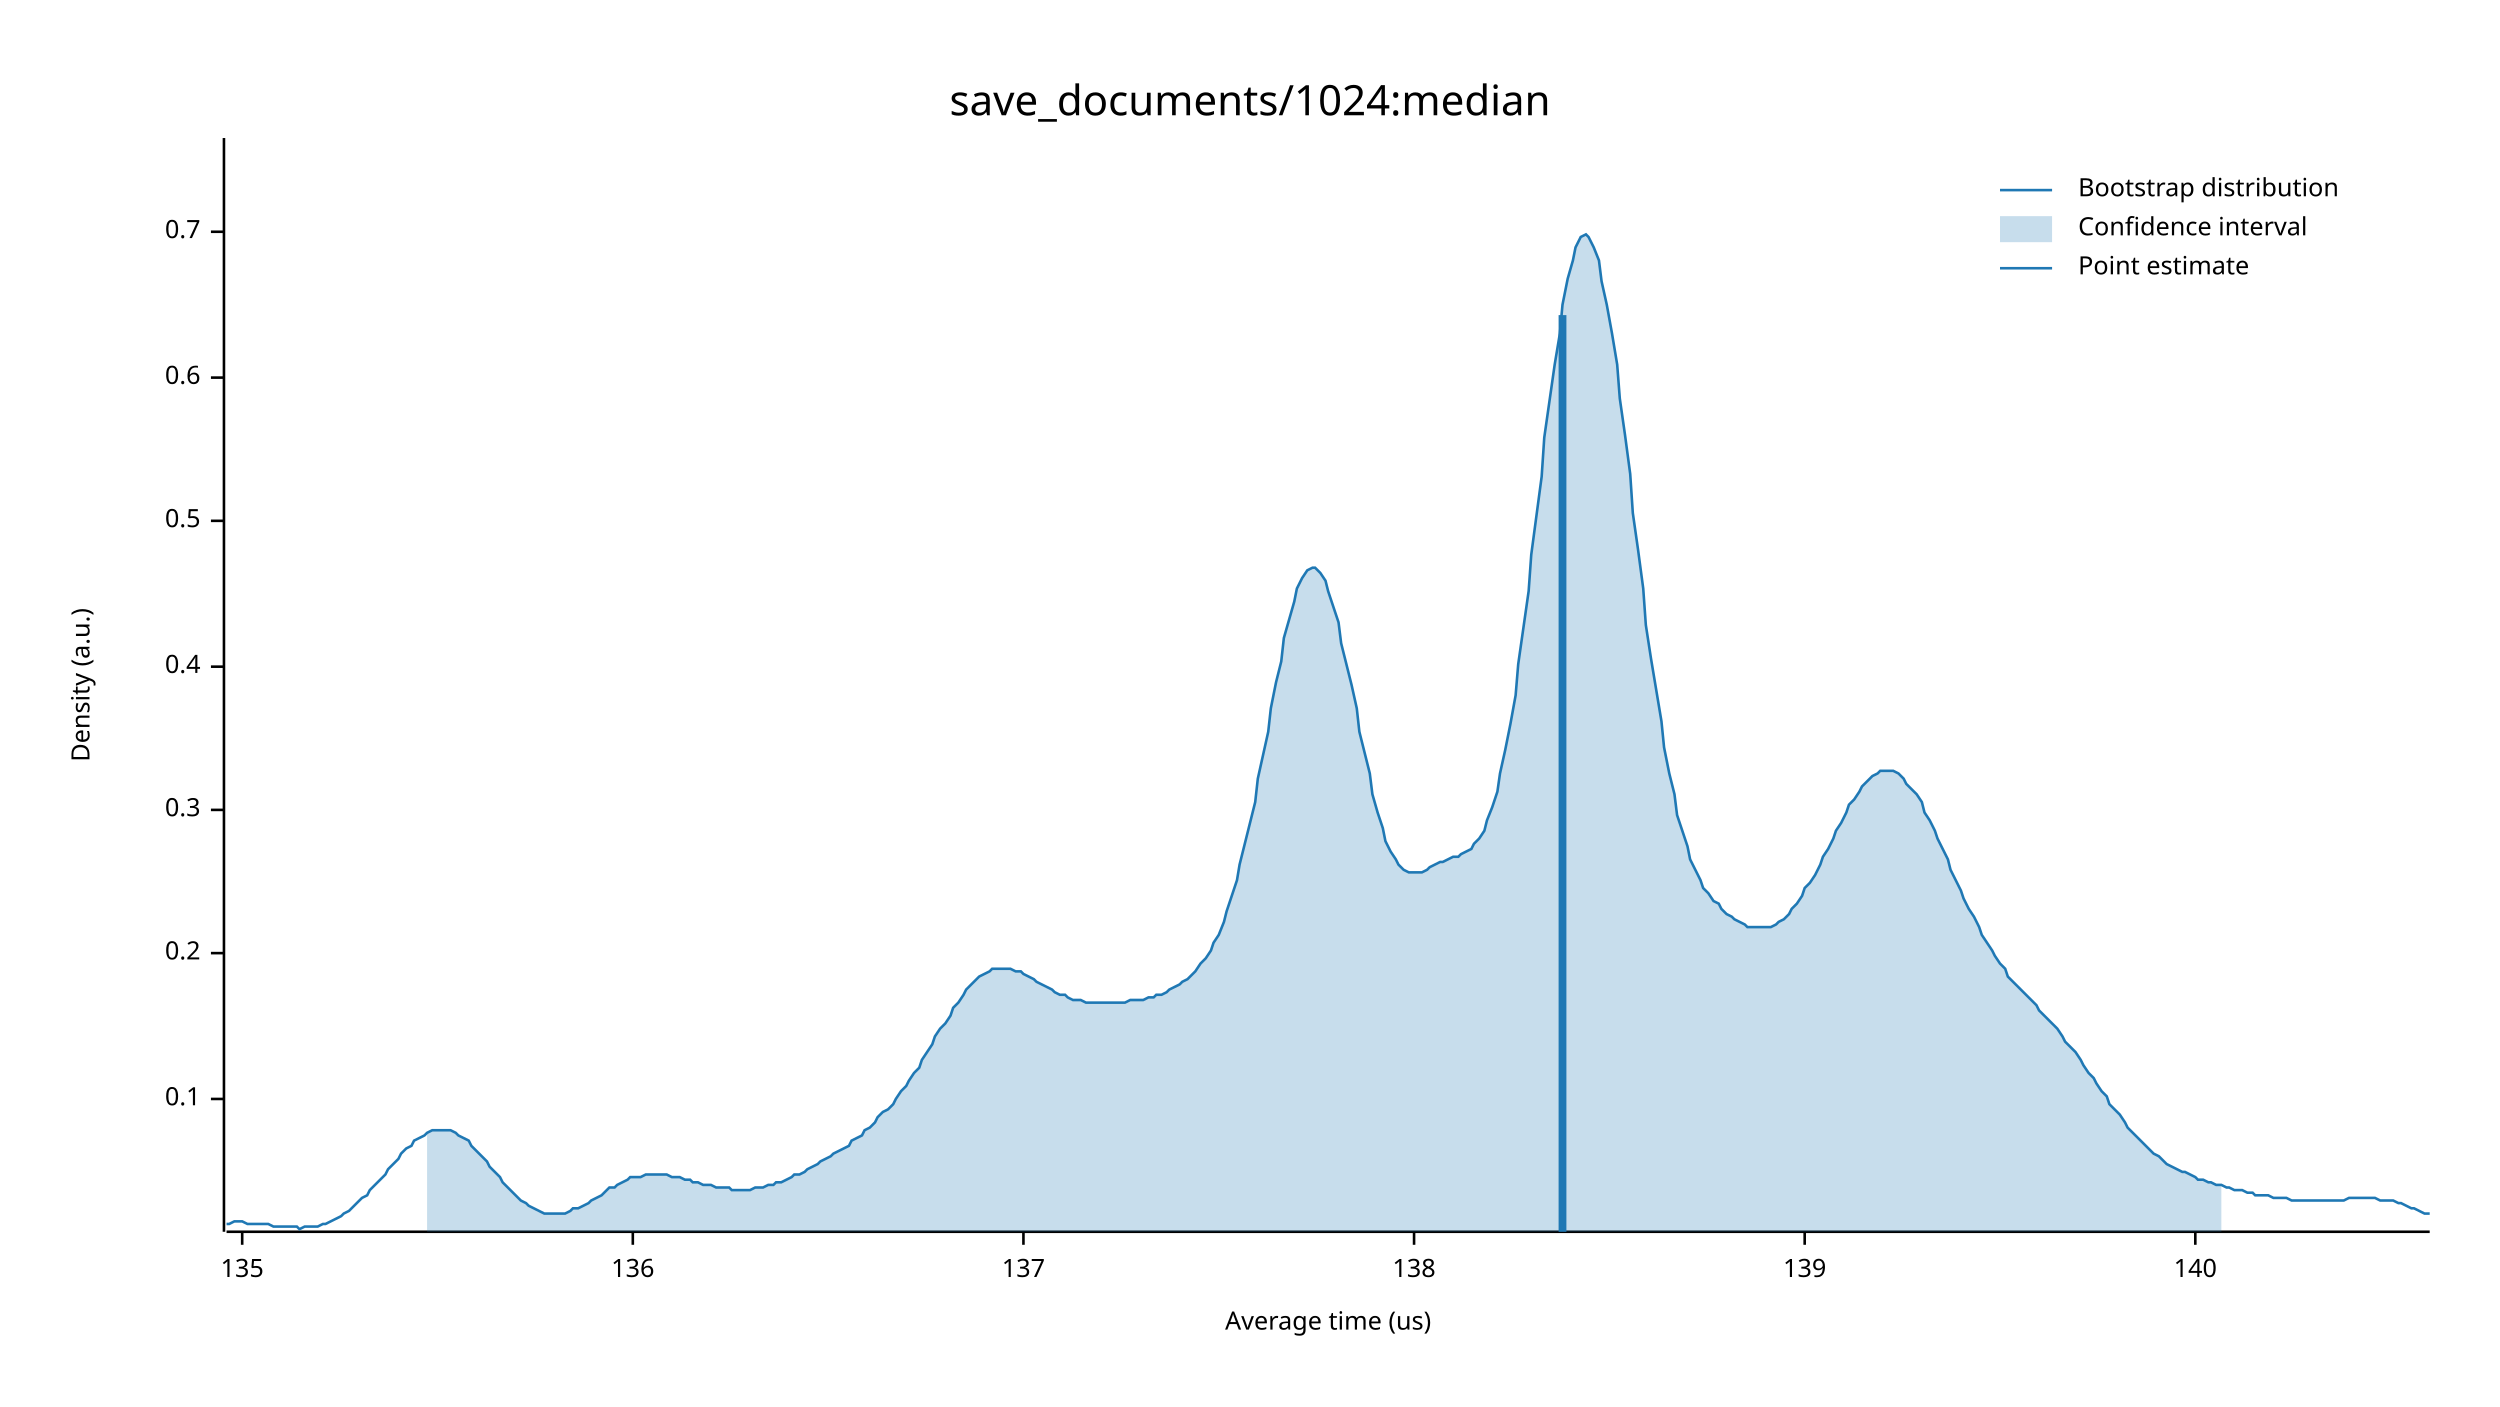
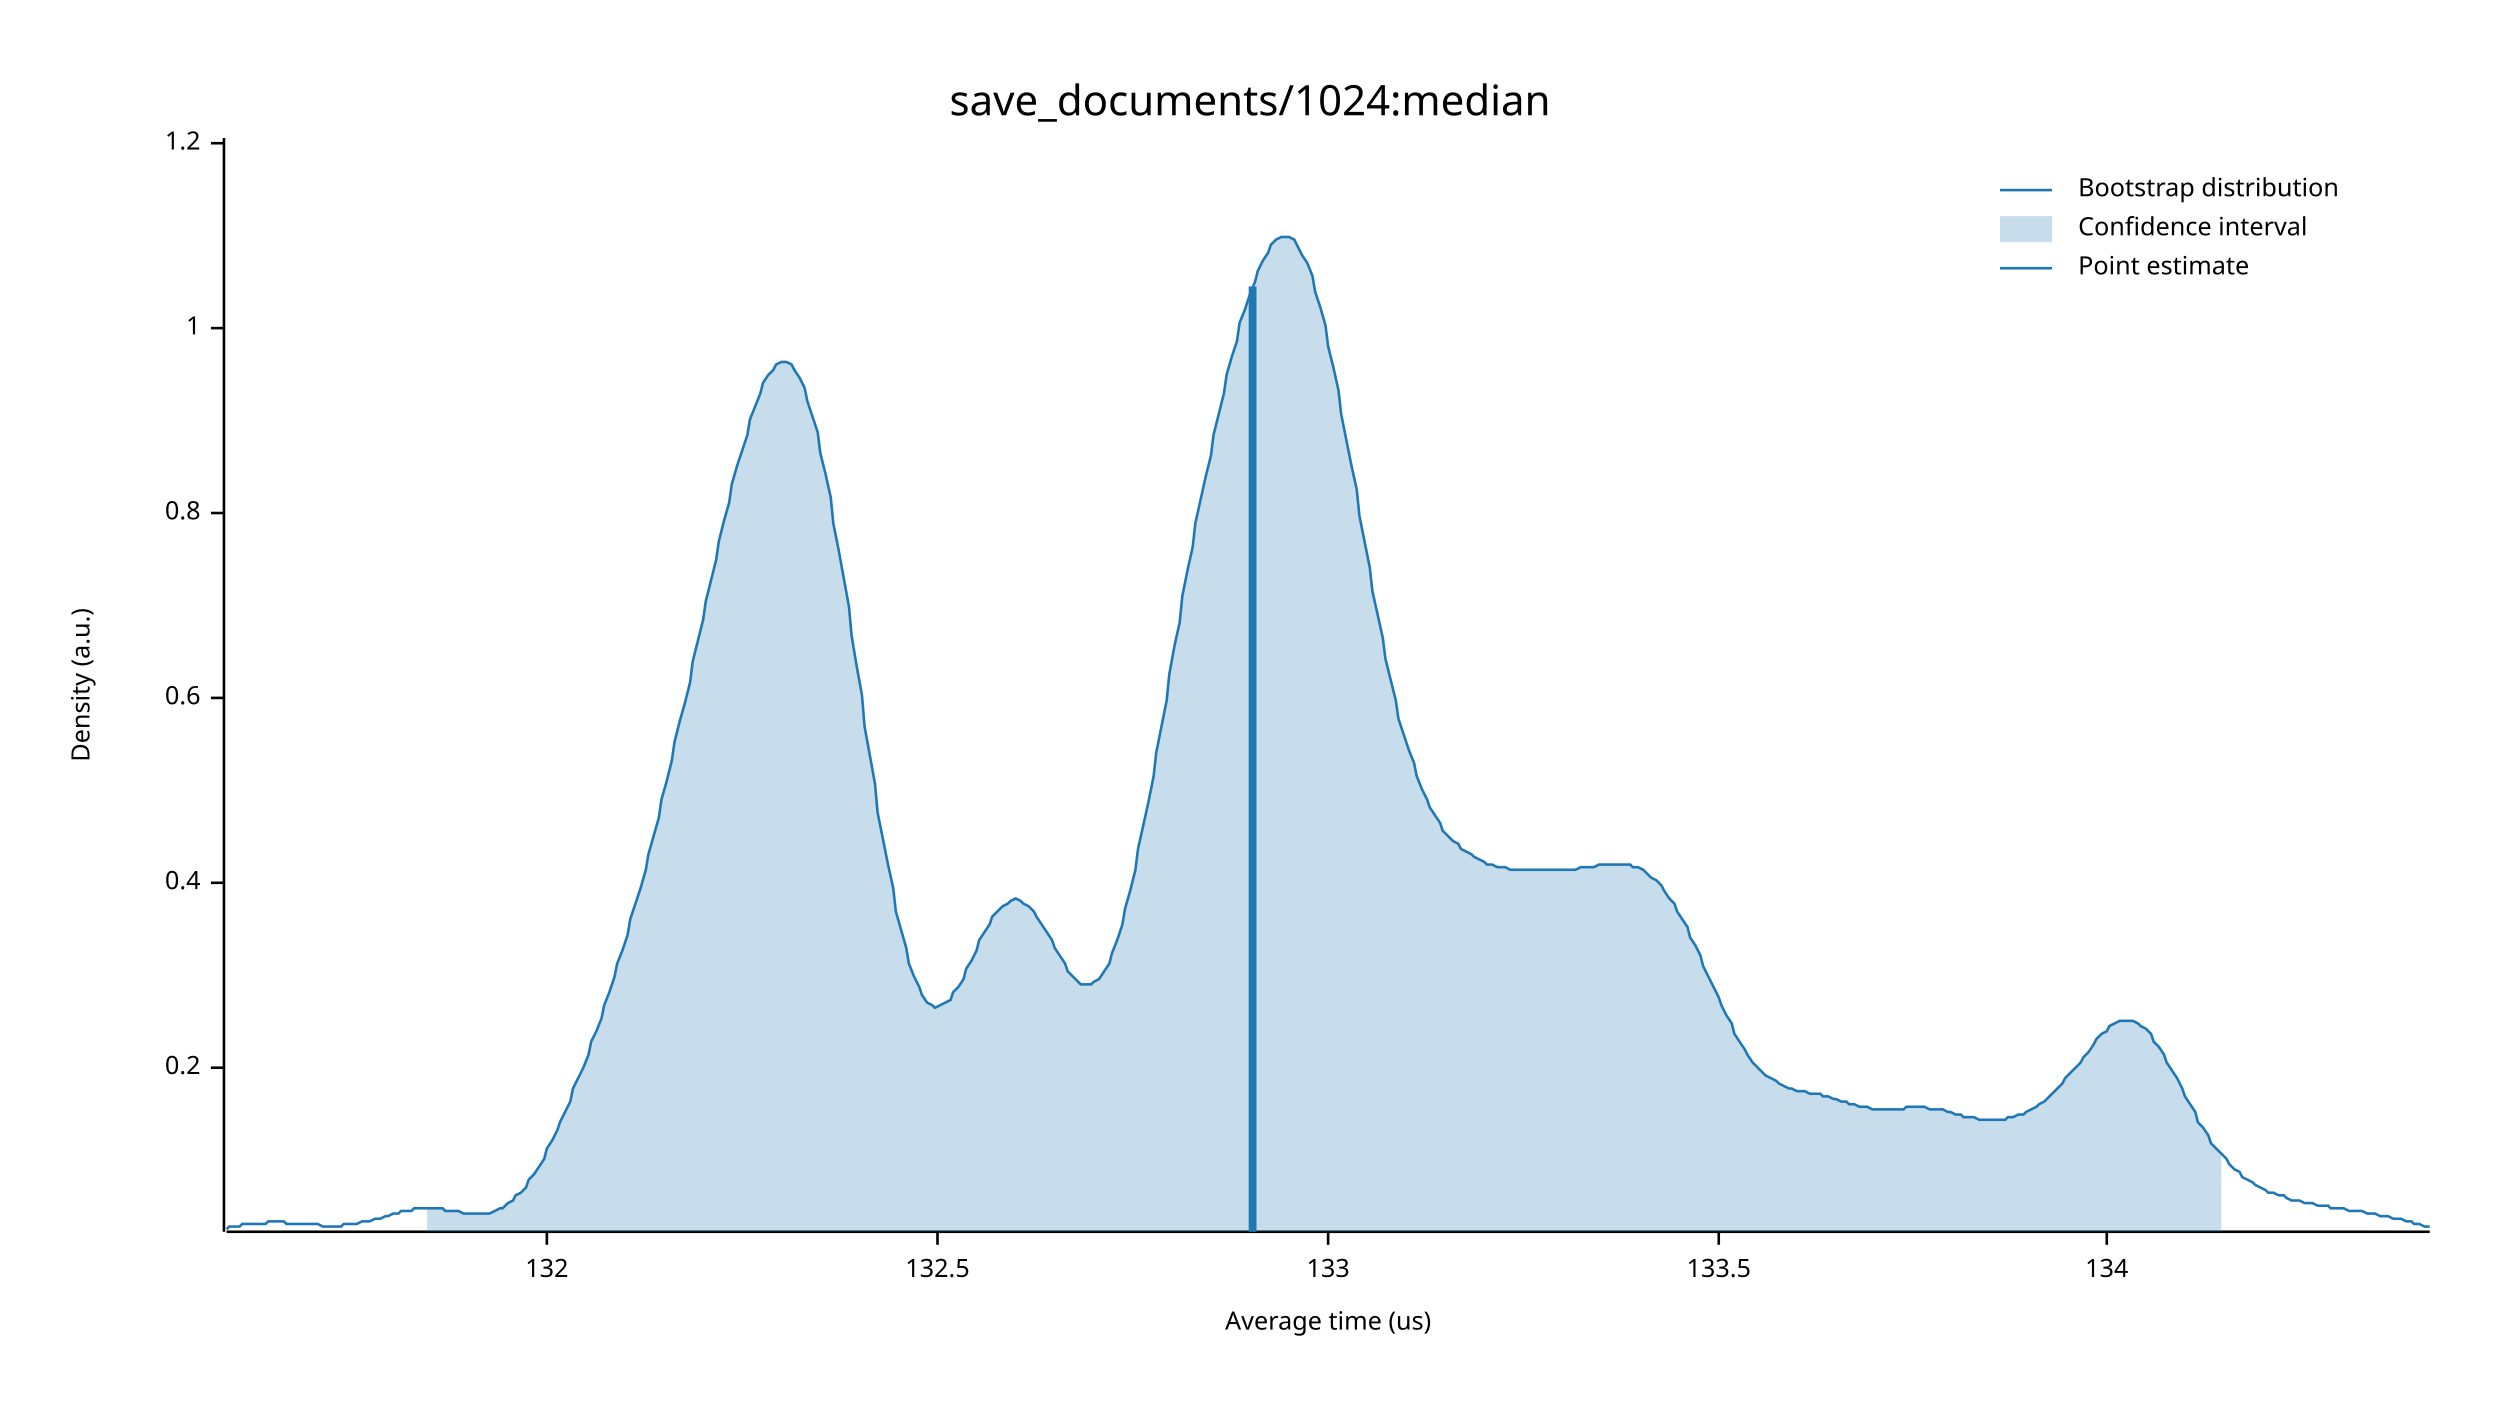
<svg xmlns="http://www.w3.org/2000/svg" width="960" height="540" viewBox="0 0 960 540">
  <text x="480" y="32" dy="0.76em" text-anchor="middle" font-family="sans-serif" font-size="16.129" opacity="1" fill="#000000">
save_documents/1024:median
</text>
  <text x="27" y="263" dy="0.76em" text-anchor="middle" font-family="sans-serif" font-size="9.677" opacity="1" fill="#000000" transform="rotate(270, 27, 263)">
Density (a.u.)
</text>
  <text x="510" y="513" dy="-0.5ex" text-anchor="middle" font-family="sans-serif" font-size="9.677" opacity="1" fill="#000000">
Average time (us)
</text>
  <polyline fill="none" opacity="1" stroke="#000000" stroke-width="1" points="86,53 86,473 " />
-   <text x="77" y="422" dy="0.5ex" text-anchor="end" font-family="sans-serif" font-size="9.677" opacity="1" fill="#000000">
- 0.1
- </text>
-   <polyline fill="none" opacity="1" stroke="#000000" stroke-width="1" points="81,422 86,422 " />
-   <text x="77" y="366" dy="0.5ex" text-anchor="end" font-family="sans-serif" font-size="9.677" opacity="1" fill="#000000">
+   <text x="77" y="410" dy="0.5ex" text-anchor="end" font-family="sans-serif" font-size="9.677" opacity="1" fill="#000000">
0.2
</text>
-   <polyline fill="none" opacity="1" stroke="#000000" stroke-width="1" points="81,366 86,366 " />
-   <text x="77" y="311" dy="0.5ex" text-anchor="end" font-family="sans-serif" font-size="9.677" opacity="1" fill="#000000">
- 0.3
- </text>
-   <polyline fill="none" opacity="1" stroke="#000000" stroke-width="1" points="81,311 86,311 " />
-   <text x="77" y="256" dy="0.5ex" text-anchor="end" font-family="sans-serif" font-size="9.677" opacity="1" fill="#000000">
+   <polyline fill="none" opacity="1" stroke="#000000" stroke-width="1" points="81,410 86,410 " />
+   <text x="77" y="339" dy="0.5ex" text-anchor="end" font-family="sans-serif" font-size="9.677" opacity="1" fill="#000000">
0.4
</text>
-   <polyline fill="none" opacity="1" stroke="#000000" stroke-width="1" points="81,256 86,256 " />
-   <text x="77" y="200" dy="0.5ex" text-anchor="end" font-family="sans-serif" font-size="9.677" opacity="1" fill="#000000">
- 0.5
- </text>
-   <polyline fill="none" opacity="1" stroke="#000000" stroke-width="1" points="81,200 86,200 " />
-   <text x="77" y="145" dy="0.5ex" text-anchor="end" font-family="sans-serif" font-size="9.677" opacity="1" fill="#000000">
+   <polyline fill="none" opacity="1" stroke="#000000" stroke-width="1" points="81,339 86,339 " />
+   <text x="77" y="268" dy="0.5ex" text-anchor="end" font-family="sans-serif" font-size="9.677" opacity="1" fill="#000000">
0.6
</text>
-   <polyline fill="none" opacity="1" stroke="#000000" stroke-width="1" points="81,145 86,145 " />
-   <text x="77" y="89" dy="0.5ex" text-anchor="end" font-family="sans-serif" font-size="9.677" opacity="1" fill="#000000">
- 0.7
+   <polyline fill="none" opacity="1" stroke="#000000" stroke-width="1" points="81,268 86,268 " />
+   <text x="77" y="197" dy="0.5ex" text-anchor="end" font-family="sans-serif" font-size="9.677" opacity="1" fill="#000000">
+ 0.8
</text>
-   <polyline fill="none" opacity="1" stroke="#000000" stroke-width="1" points="81,89 86,89 " />
+   <polyline fill="none" opacity="1" stroke="#000000" stroke-width="1" points="81,197 86,197 " />
+   <text x="77" y="126" dy="0.5ex" text-anchor="end" font-family="sans-serif" font-size="9.677" opacity="1" fill="#000000">
+ 1
+ </text>
+   <polyline fill="none" opacity="1" stroke="#000000" stroke-width="1" points="81,126 86,126 " />
+   <text x="77" y="55" dy="0.5ex" text-anchor="end" font-family="sans-serif" font-size="9.677" opacity="1" fill="#000000">
+ 1.2
+ </text>
+   <polyline fill="none" opacity="1" stroke="#000000" stroke-width="1" points="81,55 86,55 " />
  <polyline fill="none" opacity="1" stroke="#000000" stroke-width="1" points="87,473 933,473 " />
-   <text x="93" y="483" dy="0.76em" text-anchor="middle" font-family="sans-serif" font-size="9.677" opacity="1" fill="#000000">
- 135
+   <text x="210" y="483" dy="0.76em" text-anchor="middle" font-family="sans-serif" font-size="9.677" opacity="1" fill="#000000">
+ 132
</text>
-   <polyline fill="none" opacity="1" stroke="#000000" stroke-width="1" points="93,473 93,478 " />
-   <text x="243" y="483" dy="0.76em" text-anchor="middle" font-family="sans-serif" font-size="9.677" opacity="1" fill="#000000">
- 136
+   <polyline fill="none" opacity="1" stroke="#000000" stroke-width="1" points="210,473 210,478 " />
+   <text x="360" y="483" dy="0.76em" text-anchor="middle" font-family="sans-serif" font-size="9.677" opacity="1" fill="#000000">
+ 132.5
</text>
-   <polyline fill="none" opacity="1" stroke="#000000" stroke-width="1" points="243,473 243,478 " />
-   <text x="393" y="483" dy="0.76em" text-anchor="middle" font-family="sans-serif" font-size="9.677" opacity="1" fill="#000000">
- 137
+   <polyline fill="none" opacity="1" stroke="#000000" stroke-width="1" points="360,473 360,478 " />
+   <text x="510" y="483" dy="0.76em" text-anchor="middle" font-family="sans-serif" font-size="9.677" opacity="1" fill="#000000">
+ 133
</text>
-   <polyline fill="none" opacity="1" stroke="#000000" stroke-width="1" points="393,473 393,478 " />
-   <text x="543" y="483" dy="0.76em" text-anchor="middle" font-family="sans-serif" font-size="9.677" opacity="1" fill="#000000">
- 138
+   <polyline fill="none" opacity="1" stroke="#000000" stroke-width="1" points="510,473 510,478 " />
+   <text x="660" y="483" dy="0.76em" text-anchor="middle" font-family="sans-serif" font-size="9.677" opacity="1" fill="#000000">
+ 133.5
</text>
-   <polyline fill="none" opacity="1" stroke="#000000" stroke-width="1" points="543,473 543,478 " />
-   <text x="693" y="483" dy="0.76em" text-anchor="middle" font-family="sans-serif" font-size="9.677" opacity="1" fill="#000000">
- 139
+   <polyline fill="none" opacity="1" stroke="#000000" stroke-width="1" points="660,473 660,478 " />
+   <text x="809" y="483" dy="0.76em" text-anchor="middle" font-family="sans-serif" font-size="9.677" opacity="1" fill="#000000">
+ 134
</text>
-   <polyline fill="none" opacity="1" stroke="#000000" stroke-width="1" points="693,473 693,478 " />
-   <text x="843" y="483" dy="0.76em" text-anchor="middle" font-family="sans-serif" font-size="9.677" opacity="1" fill="#000000">
- 140
- </text>
-   <polyline fill="none" opacity="1" stroke="#000000" stroke-width="1" points="843,473 843,478 " />
-   <polyline fill="none" opacity="1" stroke="#1F78B4" stroke-width="1" points="87,470 88,470 90,469 92,469 93,469 95,470 97,470 98,470 100,470 102,470 103,470 105,471 107,471 109,471 110,471 112,471 114,471 115,472 117,471 119,471 120,471 122,471 124,470 125,470 127,469 129,468 131,467 132,466 134,465 136,463 137,462 139,460 141,459 142,457 144,455 146,453 148,451 149,449 151,447 153,445 154,443 156,441 158,440 159,438 161,437 163,436 164,435 166,434 168,434 170,434 171,434 173,434 175,435 176,436 178,437 180,438 181,440 183,442 185,444 187,446 188,448 190,450 192,452 193,454 195,456 197,458 198,459 200,461 202,462 203,463 205,464 207,465 209,466 210,466 212,466 214,466 215,466 217,466 219,465 220,464 222,464 224,463 226,462 227,461 229,460 231,459 232,458 234,456 236,456 237,455 239,454 241,453 242,452 244,452 246,452 248,451 249,451 251,451 253,451 254,451 256,451 258,452 259,452 261,452 263,453 265,453 266,454 268,454 270,455 271,455 273,455 275,456 276,456 278,456 280,456 281,457 283,457 285,457 287,457 288,457 290,456 292,456 293,456 295,455 297,455 298,454 300,454 302,453 304,452 305,451 307,451 309,450 310,449 312,448 314,447 315,446 317,445 319,444 320,443 322,442 324,441 326,440 327,438 329,437 331,436 332,434 334,433 336,431 337,429 339,427 341,426 343,424 344,422 346,419 348,417 349,415 351,412 353,410 354,407 356,404 358,401 359,398 361,395 363,393 365,390 366,387 368,385 370,382 371,380 373,378 375,376 376,375 378,374 380,373 381,372 383,372 385,372 387,372 388,372 390,373 392,373 393,374 395,375 397,376 398,377 400,378 402,379 404,380 405,381 407,382 409,382 410,383 412,384 414,384 415,384 417,385 419,385 420,385 422,385 424,385 426,385 427,385 429,385 431,385 432,385 434,384 436,384 437,384 439,384 441,383 443,383 444,382 446,382 448,381 449,380 451,379 453,378 454,377 456,376 458,374 459,373 461,370 463,368 465,365 466,362 468,359 470,354 471,350 473,344 475,338 476,332 478,324 480,316 482,308 483,299 485,290 487,281 488,272 490,262 492,254 493,245 495,238 497,231 498,226 500,222 502,219 504,218 505,218 507,220 509,223 510,227 512,233 514,239 515,247 517,255 519,263 521,272 522,281 524,289 526,297 527,305 529,312 531,318 532,323 534,327 536,330 537,332 539,334 541,335 543,335 544,335 546,335 548,334 549,333 551,332 553,331 554,331 556,330 558,329 560,329 561,328 563,327 565,326 566,324 568,322 570,319 571,315 573,310 575,304 576,297 578,288 580,278 582,267 583,255 585,241 587,227 588,213 590,198 592,183 593,168 595,154 597,140 599,128 600,117 602,107 604,100 605,95 607,91 609,90 610,91 612,95 614,100 615,108 617,117 619,128 621,140 622,153 624,167 626,182 627,197 629,211 631,226 632,240 634,253 636,265 638,277 639,287 641,297 643,305 644,313 646,319 648,325 649,330 651,334 653,338 654,341 656,343 658,346 660,347 661,349 663,351 665,352 666,353 668,354 670,355 671,356 673,356 675,356 676,356 678,356 680,356 682,355 683,354 685,353 687,351 688,349 690,347 692,344 693,341 695,339 697,336 699,332 700,329 702,326 704,322 705,319 707,316 709,312 710,309 712,307 714,304 715,302 717,300 719,298 721,297 722,296 724,296 726,296 727,296 729,297 731,299 732,301 734,303 736,305 738,308 739,312 741,315 743,319 744,322 746,326 748,330 749,334 751,338 753,342 754,345 756,349 758,352 760,356 761,359 763,362 765,365 766,367 768,370 770,372 771,375 773,377 775,379 777,381 778,382 780,384 782,386 783,388 785,390 787,392 788,393 790,395 792,398 793,400 795,402 797,404 799,407 800,409 802,412 804,414 805,416 807,419 809,421 810,424 812,426 814,428 816,431 817,433 819,435 821,437 822,438 824,440 826,442 827,443 829,444 831,446 832,447 834,448 836,449 838,450 839,450 841,451 843,452 844,453 846,453 848,454 849,454 851,455 853,455 855,456 856,456 858,457 860,457 861,457 863,458 865,458 866,459 868,459 870,459 871,459 873,460 875,460 877,460 878,460 880,461 882,461 883,461 885,461 887,461 888,461 890,461 892,461 894,461 895,461 897,461 899,461 900,461 902,460 904,460 905,460 907,460 909,460 910,460 912,460 914,461 916,461 917,461 919,461 921,462 922,462 924,463 926,464 927,464 929,465 931,466 933,466 " />
-   <polygon opacity="0.25" fill="#1F78B4" points="164,435 166,434 168,434 170,434 171,434 173,434 175,435 176,436 178,437 180,438 181,440 183,442 185,444 187,446 188,448 190,450 192,452 193,454 195,456 197,458 198,459 200,461 202,462 203,463 205,464 207,465 209,466 210,466 212,466 214,466 215,466 217,466 219,465 220,464 222,464 224,463 226,462 227,461 229,460 231,459 232,458 234,456 236,456 237,455 239,454 241,453 242,452 244,452 246,452 248,451 249,451 251,451 253,451 254,451 256,451 258,452 259,452 261,452 263,453 265,453 266,454 268,454 270,455 271,455 273,455 275,456 276,456 278,456 280,456 281,457 283,457 285,457 287,457 288,457 290,456 292,456 293,456 295,455 297,455 298,454 300,454 302,453 304,452 305,451 307,451 309,450 310,449 312,448 314,447 315,446 317,445 319,444 320,443 322,442 324,441 326,440 327,438 329,437 331,436 332,434 334,433 336,431 337,429 339,427 341,426 343,424 344,422 346,419 348,417 349,415 351,412 353,410 354,407 356,404 358,401 359,398 361,395 363,393 365,390 366,387 368,385 370,382 371,380 373,378 375,376 376,375 378,374 380,373 381,372 383,372 385,372 387,372 388,372 390,373 392,373 393,374 395,375 397,376 398,377 400,378 402,379 404,380 405,381 407,382 409,382 410,383 412,384 414,384 415,384 417,385 419,385 420,385 422,385 424,385 426,385 427,385 429,385 431,385 432,385 434,384 436,384 437,384 439,384 441,383 443,383 444,382 446,382 448,381 449,380 451,379 453,378 454,377 456,376 458,374 459,373 461,370 463,368 465,365 466,362 468,359 470,354 471,350 473,344 475,338 476,332 478,324 480,316 482,308 483,299 485,290 487,281 488,272 490,262 492,254 493,245 495,238 497,231 498,226 500,222 502,219 504,218 505,218 507,220 509,223 510,227 512,233 514,239 515,247 517,255 519,263 521,272 522,281 524,289 526,297 527,305 529,312 531,318 532,323 534,327 536,330 537,332 539,334 541,335 543,335 544,335 546,335 548,334 549,333 551,332 553,331 554,331 556,330 558,329 560,329 561,328 563,327 565,326 566,324 568,322 570,319 571,315 573,310 575,304 576,297 578,288 580,278 582,267 583,255 585,241 587,227 588,213 590,198 592,183 593,168 595,154 597,140 599,128 600,117 602,107 604,100 605,95 607,91 609,90 610,91 612,95 614,100 615,108 617,117 619,128 621,140 622,153 624,167 626,182 627,197 629,211 631,226 632,240 634,253 636,265 638,277 639,287 641,297 643,305 644,313 646,319 648,325 649,330 651,334 653,338 654,341 656,343 658,346 660,347 661,349 663,351 665,352 666,353 668,354 670,355 671,356 673,356 675,356 676,356 678,356 680,356 682,355 683,354 685,353 687,351 688,349 690,347 692,344 693,341 695,339 697,336 699,332 700,329 702,326 704,322 705,319 707,316 709,312 710,309 712,307 714,304 715,302 717,300 719,298 721,297 722,296 724,296 726,296 727,296 729,297 731,299 732,301 734,303 736,305 738,308 739,312 741,315 743,319 744,322 746,326 748,330 749,334 751,338 753,342 754,345 756,349 758,352 760,356 761,359 763,362 765,365 766,367 768,370 770,372 771,375 773,377 775,379 777,381 778,382 780,384 782,386 783,388 785,390 787,392 788,393 790,395 792,398 793,400 795,402 797,404 799,407 800,409 802,412 804,414 805,416 807,419 809,421 810,424 812,426 814,428 816,431 817,433 819,435 821,437 822,438 824,440 826,442 827,443 829,444 831,446 832,447 834,448 836,449 838,450 839,450 841,451 843,452 844,453 846,453 848,454 849,454 851,455 853,455 853,473 164,473 " />
-   <polyline fill="none" opacity="1" stroke="#1F78B4" stroke-width="3" points="600,473 600,121 " />
+   <polyline fill="none" opacity="1" stroke="#000000" stroke-width="1" points="809,473 809,478 " />
+   <polyline fill="none" opacity="1" stroke="#1F78B4" stroke-width="1" points="87,472 88,471 90,471 92,471 93,470 95,470 97,470 98,470 100,470 102,470 103,469 105,469 107,469 109,469 110,470 112,470 114,470 115,470 117,470 119,470 120,470 122,470 124,471 125,471 127,471 129,471 131,471 132,470 134,470 136,470 137,470 139,469 141,469 142,469 144,468 146,468 148,467 149,467 151,466 153,466 154,465 156,465 158,465 159,464 161,464 163,464 164,464 166,464 168,464 170,464 171,465 173,465 175,465 176,465 178,466 180,466 181,466 183,466 185,466 187,466 188,466 190,465 192,464 193,464 195,462 197,461 198,459 200,458 202,456 203,453 205,451 207,448 209,445 210,441 212,438 214,434 215,431 217,427 219,423 220,418 222,414 224,410 226,405 227,400 229,396 231,391 232,386 234,381 236,375 237,370 239,365 241,359 242,353 244,347 246,341 248,334 249,328 251,321 253,314 254,307 256,300 258,292 259,285 261,277 263,270 265,262 266,254 268,246 270,238 271,231 273,223 275,215 276,208 278,200 280,193 281,186 283,179 285,173 287,167 288,161 290,156 292,151 293,147 295,144 297,142 298,140 300,139 302,139 304,140 305,142 307,145 309,149 310,154 312,160 314,166 315,174 317,182 319,191 320,201 322,211 324,222 326,233 327,244 329,256 331,267 332,279 334,290 336,301 337,312 339,322 341,332 343,341 344,350 346,357 348,364 349,370 351,375 353,379 354,382 356,385 358,386 359,387 361,386 363,385 365,384 366,381 368,379 370,376 371,372 373,369 375,365 376,361 378,358 380,355 381,352 383,350 385,348 387,347 388,346 390,345 392,346 393,347 395,348 397,350 398,352 400,355 402,358 404,361 405,364 407,367 409,370 410,373 412,375 414,377 415,378 417,378 419,378 420,377 422,376 424,373 426,370 427,366 429,361 431,355 432,349 434,342 436,334 437,326 439,317 441,308 443,298 444,289 446,279 448,269 449,259 451,248 453,239 454,229 456,219 458,210 459,201 461,192 463,183 465,175 466,167 468,159 470,151 471,144 473,137 475,131 476,124 478,119 480,113 482,108 483,104 485,100 487,97 488,94 490,92 492,91 493,91 495,91 497,92 498,94 500,98 502,101 504,106 505,112 507,118 509,125 510,133 512,141 514,150 515,159 517,169 519,179 521,188 522,198 524,208 526,218 527,227 529,236 531,245 532,253 534,261 536,269 537,276 539,282 541,288 543,293 544,298 546,303 548,307 549,310 551,313 553,316 554,319 556,321 558,323 560,324 561,326 563,327 565,328 566,329 568,330 570,331 571,332 573,332 575,333 576,333 578,333 580,334 582,334 583,334 585,334 587,334 588,334 590,334 592,334 593,334 595,334 597,334 599,334 600,334 602,334 604,334 605,334 607,333 609,333 610,333 612,333 614,332 615,332 617,332 619,332 621,332 622,332 624,332 626,332 627,333 629,333 631,334 632,335 634,337 636,338 638,340 639,342 641,345 643,347 644,350 646,353 648,356 649,360 651,363 653,367 654,371 656,375 658,379 660,383 661,386 663,390 665,393 666,397 668,400 670,403 671,405 673,408 675,410 676,411 678,413 680,414 682,415 683,416 685,417 687,418 688,418 690,419 692,419 693,419 695,420 697,420 699,420 700,421 702,421 704,422 705,422 707,423 709,423 710,424 712,424 714,425 715,425 717,425 719,426 721,426 722,426 724,426 726,426 727,426 729,426 731,426 732,425 734,425 736,425 738,425 739,425 741,426 743,426 744,426 746,426 748,427 749,427 751,428 753,428 754,429 756,429 758,429 760,430 761,430 763,430 765,430 766,430 768,430 770,430 771,429 773,429 775,428 777,428 778,427 780,426 782,425 783,424 785,423 787,421 788,420 790,418 792,416 793,414 795,412 797,410 799,408 800,406 802,404 804,401 805,399 807,397 809,396 810,394 812,393 814,392 816,392 817,392 819,392 821,393 822,394 824,395 826,397 827,400 829,402 831,405 832,408 834,411 836,414 838,418 839,421 841,424 843,427 844,431 846,433 848,436 849,439 851,441 853,443 855,445 856,447 858,449 860,450 861,452 863,453 865,454 866,455 868,456 870,457 871,458 873,458 875,459 877,459 878,460 880,461 882,461 883,461 885,462 887,462 888,462 890,463 892,463 894,463 895,464 897,464 899,464 900,464 902,465 904,465 905,465 907,465 909,466 910,466 912,466 914,467 916,467 917,467 919,468 921,468 922,468 924,469 926,469 927,470 929,470 931,471 933,471 " />
+   <polygon opacity="0.25" fill="#1F78B4" points="164,464 166,464 168,464 170,464 171,465 173,465 175,465 176,465 178,466 180,466 181,466 183,466 185,466 187,466 188,466 190,465 192,464 193,464 195,462 197,461 198,459 200,458 202,456 203,453 205,451 207,448 209,445 210,441 212,438 214,434 215,431 217,427 219,423 220,418 222,414 224,410 226,405 227,400 229,396 231,391 232,386 234,381 236,375 237,370 239,365 241,359 242,353 244,347 246,341 248,334 249,328 251,321 253,314 254,307 256,300 258,292 259,285 261,277 263,270 265,262 266,254 268,246 270,238 271,231 273,223 275,215 276,208 278,200 280,193 281,186 283,179 285,173 287,167 288,161 290,156 292,151 293,147 295,144 297,142 298,140 300,139 302,139 304,140 305,142 307,145 309,149 310,154 312,160 314,166 315,174 317,182 319,191 320,201 322,211 324,222 326,233 327,244 329,256 331,267 332,279 334,290 336,301 337,312 339,322 341,332 343,341 344,350 346,357 348,364 349,370 351,375 353,379 354,382 356,385 358,386 359,387 361,386 363,385 365,384 366,381 368,379 370,376 371,372 373,369 375,365 376,361 378,358 380,355 381,352 383,350 385,348 387,347 388,346 390,345 392,346 393,347 395,348 397,350 398,352 400,355 402,358 404,361 405,364 407,367 409,370 410,373 412,375 414,377 415,378 417,378 419,378 420,377 422,376 424,373 426,370 427,366 429,361 431,355 432,349 434,342 436,334 437,326 439,317 441,308 443,298 444,289 446,279 448,269 449,259 451,248 453,239 454,229 456,219 458,210 459,201 461,192 463,183 465,175 466,167 468,159 470,151 471,144 473,137 475,131 476,124 478,119 480,113 482,108 483,104 485,100 487,97 488,94 490,92 492,91 493,91 495,91 497,92 498,94 500,98 502,101 504,106 505,112 507,118 509,125 510,133 512,141 514,150 515,159 517,169 519,179 521,188 522,198 524,208 526,218 527,227 529,236 531,245 532,253 534,261 536,269 537,276 539,282 541,288 543,293 544,298 546,303 548,307 549,310 551,313 553,316 554,319 556,321 558,323 560,324 561,326 563,327 565,328 566,329 568,330 570,331 571,332 573,332 575,333 576,333 578,333 580,334 582,334 583,334 585,334 587,334 588,334 590,334 592,334 593,334 595,334 597,334 599,334 600,334 602,334 604,334 605,334 607,333 609,333 610,333 612,333 614,332 615,332 617,332 619,332 621,332 622,332 624,332 626,332 627,333 629,333 631,334 632,335 634,337 636,338 638,340 639,342 641,345 643,347 644,350 646,353 648,356 649,360 651,363 653,367 654,371 656,375 658,379 660,383 661,386 663,390 665,393 666,397 668,400 670,403 671,405 673,408 675,410 676,411 678,413 680,414 682,415 683,416 685,417 687,418 688,418 690,419 692,419 693,419 695,420 697,420 699,420 700,421 702,421 704,422 705,422 707,423 709,423 710,424 712,424 714,425 715,425 717,425 719,426 721,426 722,426 724,426 726,426 727,426 729,426 731,426 732,425 734,425 736,425 738,425 739,425 741,426 743,426 744,426 746,426 748,427 749,427 751,428 753,428 754,429 756,429 758,429 760,430 761,430 763,430 765,430 766,430 768,430 770,430 771,429 773,429 775,428 777,428 778,427 780,426 782,425 783,424 785,423 787,421 788,420 790,418 792,416 793,414 795,412 797,410 799,408 800,406 802,404 804,401 805,399 807,397 809,396 810,394 812,393 814,392 816,392 817,392 819,392 821,393 822,394 824,395 826,397 827,400 829,402 831,405 832,408 834,411 836,414 838,418 839,421 841,424 843,427 844,431 846,433 848,436 849,439 851,441 853,443 853,473 164,473 " />
+   <polyline fill="none" opacity="1" stroke="#1F78B4" stroke-width="3" points="481,473 481,110 " />
  <text x="798" y="68" dy="0.76em" text-anchor="start" font-family="sans-serif" font-size="9.677" opacity="1" fill="#000000">
Bootstrap distribution
</text>
  <text x="798" y="83" dy="0.76em" text-anchor="start" font-family="sans-serif" font-size="9.677" opacity="1" fill="#000000">
Confidence interval
</text>
  <text x="798" y="98" dy="0.76em" text-anchor="start" font-family="sans-serif" font-size="9.677" opacity="1" fill="#000000">
Point estimate
</text>
  <polyline fill="none" opacity="1" stroke="#1F78B4" stroke-width="1" points="768,73 788,73 " />
  <rect x="768" y="83" width="20" height="10" opacity="0.25" fill="#1F78B4" stroke="none" />
  <polyline fill="none" opacity="1" stroke="#1F78B4" stroke-width="1" points="768,103 788,103 " />
</svg>
